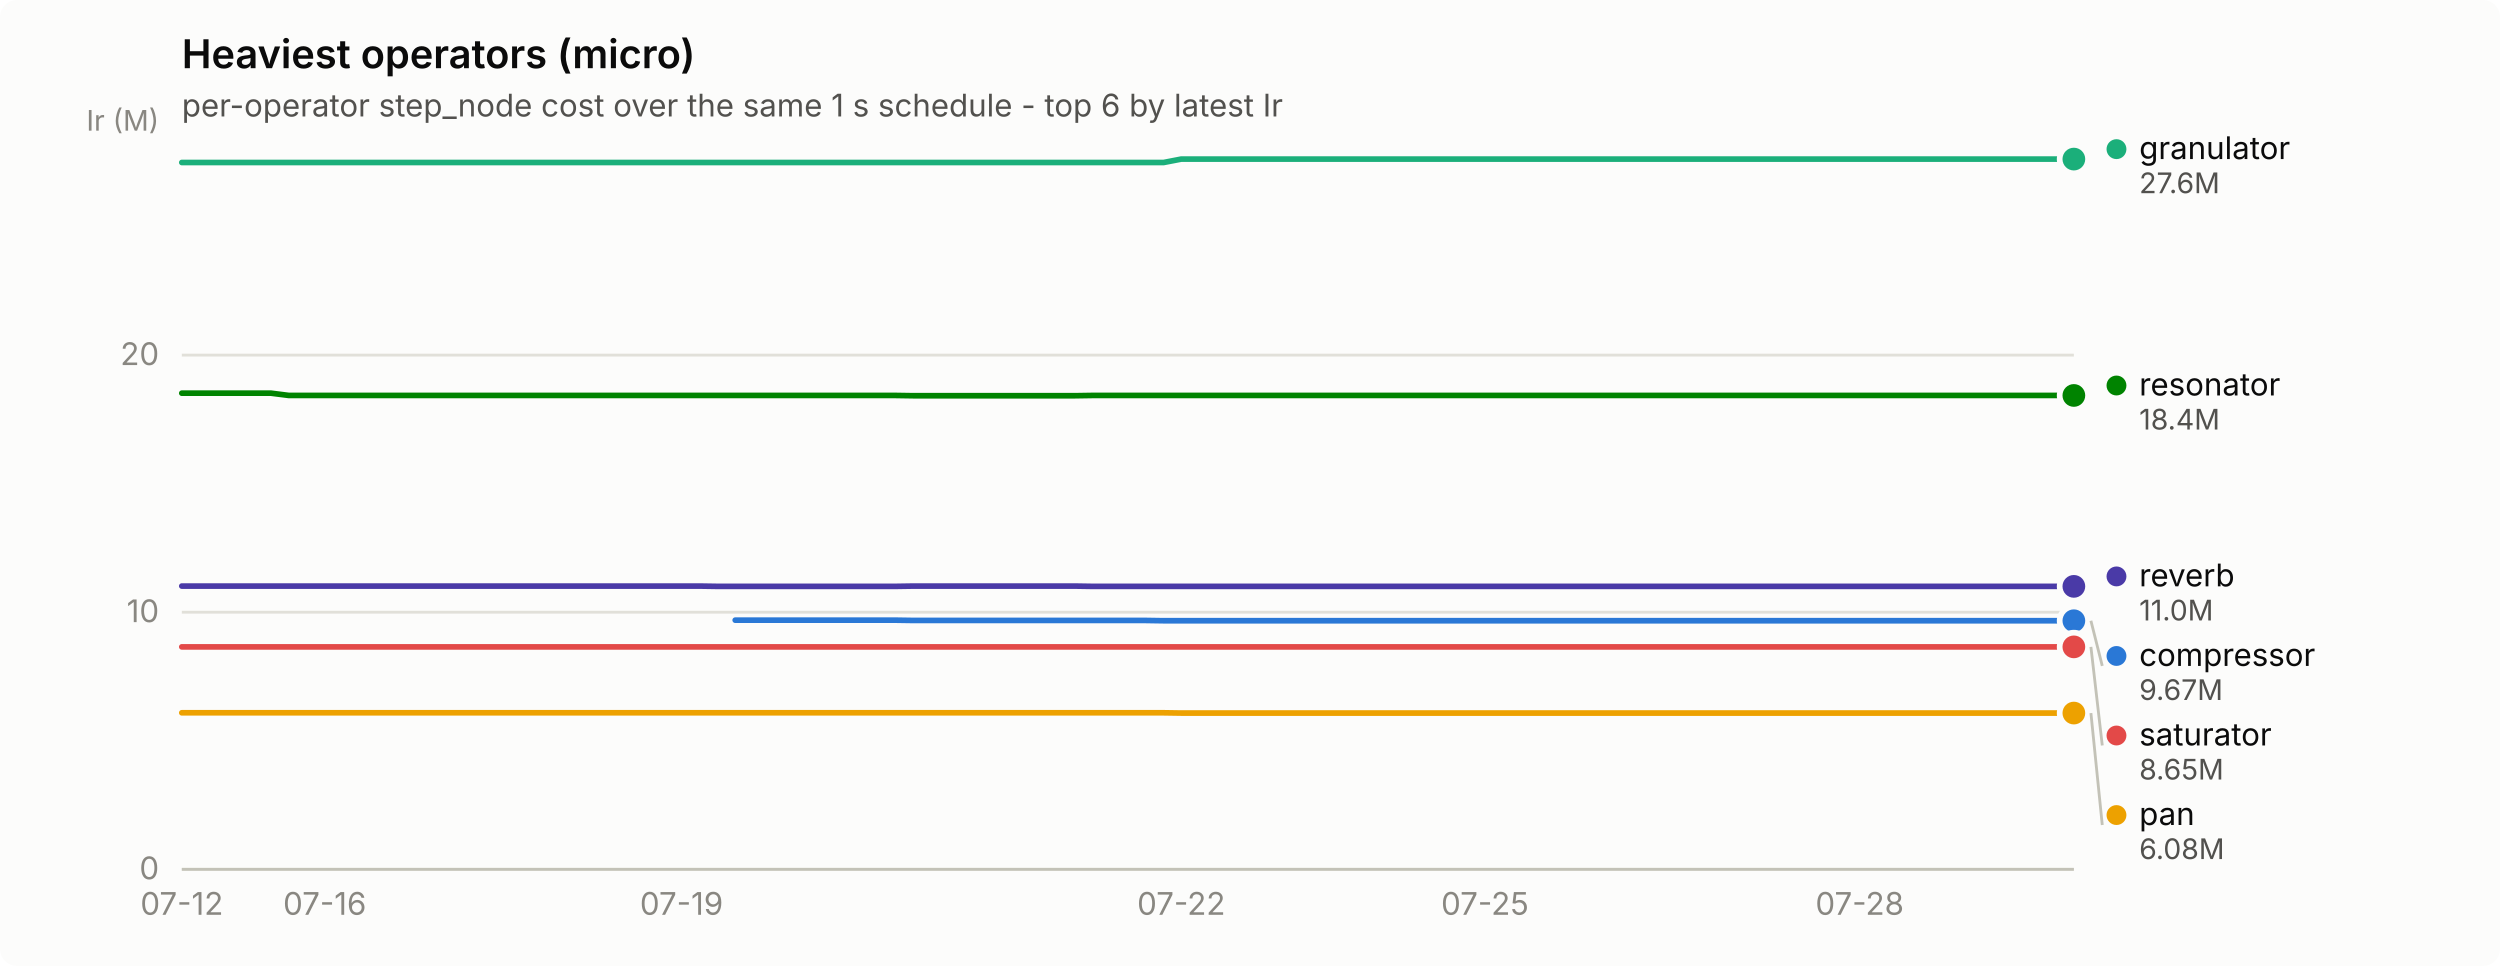
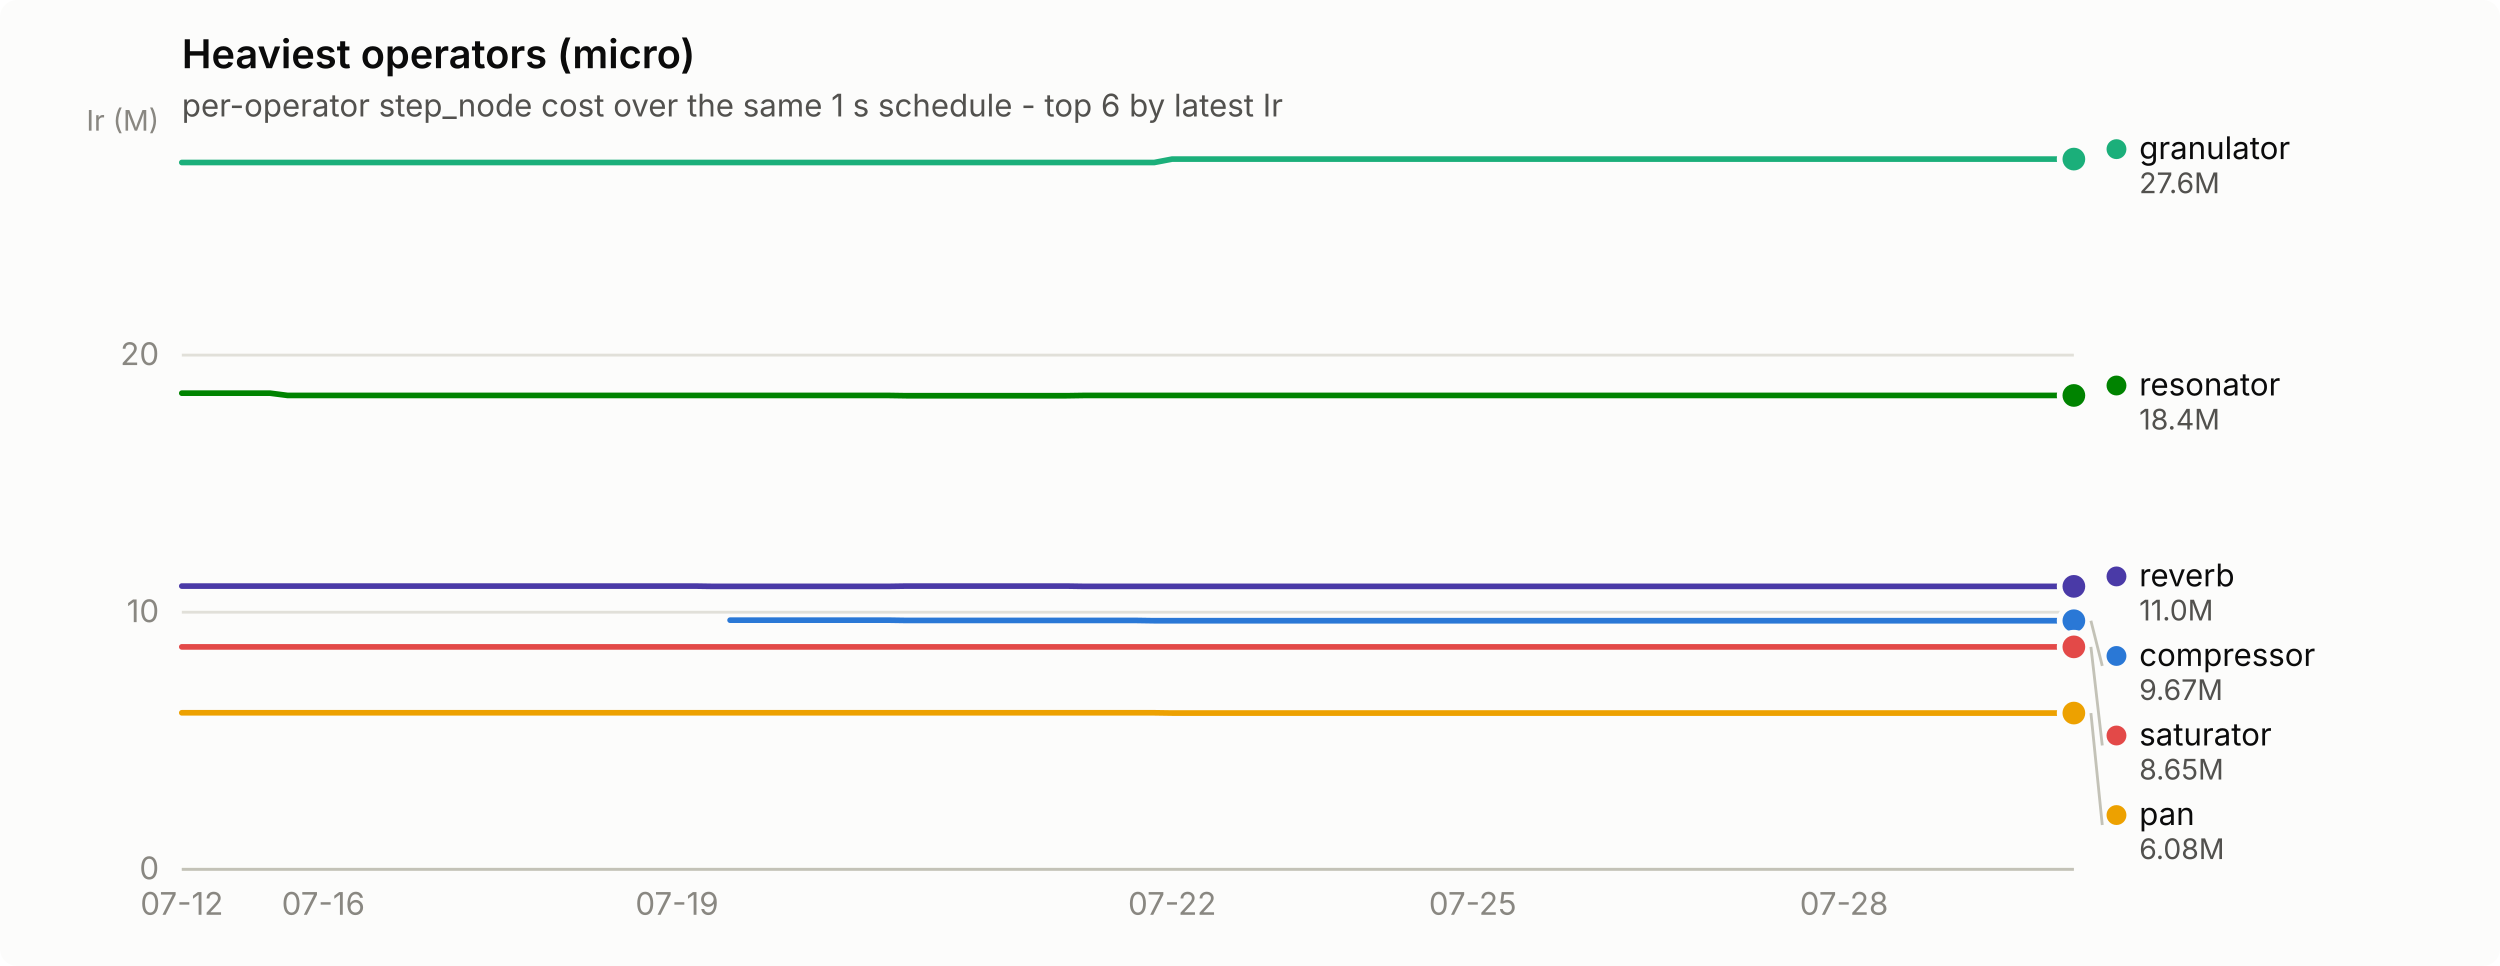
<svg xmlns="http://www.w3.org/2000/svg" width="880" height="340" viewBox="0 0 880 340" role="img" aria-label="Heaviest operators (micro)">
  <rect width="880" height="340" rx="6" fill="#fcfcfb" />
  <text x="64" y="24" font-family="system-ui, -apple-system, &quot;Segoe UI&quot;, sans-serif" font-size="14" font-weight="600" fill="#0b0b0b">Heaviest operators (micro)</text>
  <text x="64" y="41" font-family="system-ui, -apple-system, &quot;Segoe UI&quot;, sans-serif" font-size="11" fill="#52514e">per-operator step_node cost over the same 1 s schedule - top 6 by latest Ir</text>
  <line x1="64" y1="306.0" x2="730" y2="306.0" stroke="#e1e0d9" stroke-width="1" />
  <text x="56" y="309.5" text-anchor="end" font-family="system-ui, -apple-system, &quot;Segoe UI&quot;, sans-serif" font-size="11" style="font-variant-numeric: tabular-nums" fill="#898781">0</text>
  <line x1="64" y1="215.5" x2="730" y2="215.5" stroke="#e1e0d9" stroke-width="1" />
  <text x="56" y="219.0" text-anchor="end" font-family="system-ui, -apple-system, &quot;Segoe UI&quot;, sans-serif" font-size="11" style="font-variant-numeric: tabular-nums" fill="#898781">10</text>
  <line x1="64" y1="125.0" x2="730" y2="125.0" stroke="#e1e0d9" stroke-width="1" />
  <text x="56" y="128.5" text-anchor="end" font-family="system-ui, -apple-system, &quot;Segoe UI&quot;, sans-serif" font-size="11" style="font-variant-numeric: tabular-nums" fill="#898781">20</text>
  <text x="56" y="46" text-anchor="end" font-family="system-ui, -apple-system, &quot;Segoe UI&quot;, sans-serif" font-size="10" fill="#898781">Ir (M)</text>
  <line x1="64" y1="306" x2="730" y2="306" stroke="#c3c2b7" stroke-width="1" />
  <text x="64.0" y="322" text-anchor="middle" font-family="system-ui, -apple-system, &quot;Segoe UI&quot;, sans-serif" font-size="11" style="font-variant-numeric: tabular-nums" fill="#898781">07-12</text>
-   <text x="114.3" y="322" text-anchor="middle" font-family="system-ui, -apple-system, &quot;Segoe UI&quot;, sans-serif" font-size="11" style="font-variant-numeric: tabular-nums" fill="#898781">07-16</text>
-   <text x="239.9" y="322" text-anchor="middle" font-family="system-ui, -apple-system, &quot;Segoe UI&quot;, sans-serif" font-size="11" style="font-variant-numeric: tabular-nums" fill="#898781">07-19</text>
-   <text x="415.8" y="322" text-anchor="middle" font-family="system-ui, -apple-system, &quot;Segoe UI&quot;, sans-serif" font-size="11" style="font-variant-numeric: tabular-nums" fill="#898781">07-22</text>
-   <text x="522.7" y="322" text-anchor="middle" font-family="system-ui, -apple-system, &quot;Segoe UI&quot;, sans-serif" font-size="11" style="font-variant-numeric: tabular-nums" fill="#898781">07-25</text>
-   <text x="654.6" y="322" text-anchor="middle" font-family="system-ui, -apple-system, &quot;Segoe UI&quot;, sans-serif" font-size="11" style="font-variant-numeric: tabular-nums" fill="#898781">07-28</text>
-   <path d="M258.8,218.3 L265.1,218.3 L271.3,218.3 L277.6,218.3 L283.9,218.3 L290.2,218.3 L296.5,218.3 L302.8,218.3 L309.0,218.3 L315.3,218.3 L321.6,218.4 L327.9,218.4 L334.2,218.4 L340.5,218.4 L346.7,218.4 L353.0,218.4 L359.3,218.4 L365.6,218.4 L371.9,218.4 L378.2,218.4 L384.4,218.4 L390.7,218.4 L397.0,218.4 L403.3,218.4 L409.6,218.5 L415.8,218.5 L422.1,218.5 L428.4,218.5 L434.7,218.5 L441.0,218.5 L447.3,218.5 L453.5,218.5 L459.8,218.5 L466.1,218.5 L472.4,218.5 L478.7,218.5 L485.0,218.5 L491.2,218.5 L497.5,218.5 L503.8,218.5 L510.1,218.5 L516.4,218.5 L522.7,218.5 L528.9,218.5 L535.2,218.5 L541.5,218.5 L547.8,218.5 L554.1,218.5 L560.4,218.5 L566.6,218.5 L572.9,218.5 L579.2,218.5 L585.5,218.5 L591.8,218.5 L598.1,218.5 L604.3,218.5 L610.6,218.5 L616.9,218.5 L623.2,218.5 L629.5,218.5 L635.8,218.5 L642.0,218.5 L648.3,218.5 L654.6,218.5 L660.9,218.5 L667.2,218.5 L673.5,218.5 L679.7,218.5 L686.0,218.5 L692.3,218.5 L698.6,218.5 L704.9,218.5 L711.2,218.5 L717.4,218.5 L723.7,218.5 L730.0,218.5" fill="none" stroke="#2a78d6" stroke-width="2" stroke-linejoin="round" stroke-linecap="round" />
+   <text x="113.8" y="322" text-anchor="middle" font-family="system-ui, -apple-system, &quot;Segoe UI&quot;, sans-serif" font-size="11" style="font-variant-numeric: tabular-nums" fill="#898781">07-16</text>
+   <text x="238.3" y="322" text-anchor="middle" font-family="system-ui, -apple-system, &quot;Segoe UI&quot;, sans-serif" font-size="11" style="font-variant-numeric: tabular-nums" fill="#898781">07-19</text>
+   <text x="412.6" y="322" text-anchor="middle" font-family="system-ui, -apple-system, &quot;Segoe UI&quot;, sans-serif" font-size="11" style="font-variant-numeric: tabular-nums" fill="#898781">07-22</text>
+   <text x="518.4" y="322" text-anchor="middle" font-family="system-ui, -apple-system, &quot;Segoe UI&quot;, sans-serif" font-size="11" style="font-variant-numeric: tabular-nums" fill="#898781">07-25</text>
+   <text x="649.1" y="322" text-anchor="middle" font-family="system-ui, -apple-system, &quot;Segoe UI&quot;, sans-serif" font-size="11" style="font-variant-numeric: tabular-nums" fill="#898781">07-28</text>
+   <path d="M257.0,218.3 L263.2,218.3 L269.4,218.3 L275.6,218.3 L281.9,218.3 L288.1,218.3 L294.3,218.3 L300.5,218.3 L306.7,218.3 L313.0,218.3 L319.2,218.4 L325.4,218.4 L331.6,218.4 L337.9,218.4 L344.1,218.4 L350.3,218.4 L356.5,218.4 L362.8,218.4 L369.0,218.4 L375.2,218.4 L381.4,218.4 L387.7,218.4 L393.9,218.4 L400.1,218.4 L406.3,218.5 L412.6,218.5 L418.8,218.5 L425.0,218.5 L431.2,218.5 L437.5,218.5 L443.7,218.5 L449.9,218.5 L456.1,218.5 L462.4,218.5 L468.6,218.5 L474.8,218.5 L481.0,218.5 L487.3,218.5 L493.5,218.5 L499.7,218.5 L505.9,218.5 L512.1,218.5 L518.4,218.5 L524.6,218.5 L530.8,218.5 L537.0,218.5 L543.3,218.5 L549.5,218.5 L555.7,218.5 L561.9,218.5 L568.2,218.5 L574.4,218.5 L580.6,218.5 L586.8,218.5 L593.1,218.5 L599.3,218.5 L605.5,218.5 L611.7,218.5 L618.0,218.5 L624.2,218.5 L630.4,218.5 L636.6,218.5 L642.9,218.5 L649.1,218.5 L655.3,218.5 L661.5,218.5 L667.8,218.5 L674.0,218.5 L680.2,218.5 L686.4,218.5 L692.7,218.5 L698.9,218.5 L705.1,218.5 L711.3,218.5 L717.6,218.5 L723.8,218.5 L730.0,218.5" fill="none" stroke="#2a78d6" stroke-width="2" stroke-linejoin="round" stroke-linecap="round" />
  <circle cx="730.0" cy="218.5" r="6" fill="#fcfcfb" />
  <circle cx="730.0" cy="218.5" r="4" fill="#2a78d6" />
-   <path d="M64.0,57.2 L70.3,57.2 L76.6,57.2 L82.8,57.2 L89.1,57.2 L95.4,57.2 L101.7,57.2 L108.0,57.2 L114.3,57.2 L120.5,57.2 L126.8,57.2 L133.1,57.2 L139.4,57.2 L145.7,57.2 L152.0,57.2 L158.2,57.2 L164.5,57.2 L170.8,57.2 L177.1,57.2 L183.4,57.2 L189.7,57.2 L195.9,57.2 L202.2,57.2 L208.5,57.2 L214.8,57.2 L221.1,57.2 L227.4,57.2 L233.6,57.2 L239.9,57.2 L246.2,57.2 L252.5,57.2 L258.8,57.2 L265.1,57.2 L271.3,57.2 L277.6,57.2 L283.9,57.2 L290.2,57.2 L296.5,57.2 L302.8,57.2 L309.0,57.2 L315.3,57.2 L321.6,57.2 L327.9,57.2 L334.2,57.2 L340.5,57.2 L346.7,57.2 L353.0,57.2 L359.3,57.2 L365.6,57.2 L371.9,57.2 L378.2,57.2 L384.4,57.2 L390.7,57.2 L397.0,57.2 L403.3,57.2 L409.6,57.2 L415.8,56.0 L422.1,56.0 L428.4,56.0 L434.7,56.0 L441.0,56.0 L447.3,56.0 L453.5,56.0 L459.8,56.0 L466.1,56.0 L472.4,56.0 L478.7,56.0 L485.0,56.0 L491.2,56.0 L497.5,56.0 L503.8,56.0 L510.1,56.0 L516.4,56.0 L522.7,56.0 L528.9,56.0 L535.2,56.0 L541.5,56.0 L547.8,56.0 L554.1,56.0 L560.4,56.0 L566.6,56.0 L572.9,56.0 L579.2,56.0 L585.5,56.0 L591.8,56.0 L598.1,56.0 L604.3,56.0 L610.6,56.0 L616.9,56.0 L623.2,56.0 L629.5,56.0 L635.8,56.0 L642.0,56.0 L648.3,56.0 L654.6,56.0 L660.9,56.0 L667.2,56.0 L673.5,56.0 L679.7,56.0 L686.0,56.0 L692.3,56.0 L698.6,56.0 L704.9,56.0 L711.2,56.0 L717.4,56.0 L723.7,56.0 L730.0,56.0" fill="none" stroke="#1baf7a" stroke-width="2" stroke-linejoin="round" stroke-linecap="round" />
+   <path d="M64.0,57.2 L70.2,57.2 L76.4,57.2 L82.7,57.2 L88.9,57.2 L95.1,57.2 L101.3,57.2 L107.6,57.2 L113.8,57.2 L120.0,57.2 L126.2,57.2 L132.5,57.2 L138.7,57.2 L144.9,57.2 L151.1,57.2 L157.4,57.2 L163.6,57.2 L169.8,57.2 L176.0,57.2 L182.3,57.2 L188.5,57.2 L194.7,57.2 L200.9,57.2 L207.2,57.2 L213.4,57.2 L219.6,57.2 L225.8,57.2 L232.1,57.2 L238.3,57.2 L244.5,57.2 L250.7,57.2 L257.0,57.2 L263.2,57.2 L269.4,57.2 L275.6,57.2 L281.9,57.2 L288.1,57.2 L294.3,57.2 L300.5,57.2 L306.7,57.2 L313.0,57.2 L319.2,57.2 L325.4,57.2 L331.6,57.2 L337.9,57.2 L344.1,57.2 L350.3,57.2 L356.5,57.2 L362.8,57.2 L369.0,57.2 L375.2,57.2 L381.4,57.2 L387.7,57.2 L393.9,57.2 L400.1,57.2 L406.3,57.2 L412.6,56.0 L418.8,56.0 L425.0,56.0 L431.2,56.0 L437.5,56.0 L443.7,56.0 L449.9,56.0 L456.1,56.0 L462.4,56.0 L468.6,56.0 L474.8,56.0 L481.0,56.0 L487.3,56.0 L493.5,56.0 L499.7,56.0 L505.9,56.0 L512.1,56.0 L518.4,56.0 L524.6,56.0 L530.8,56.0 L537.0,56.0 L543.3,56.0 L549.5,56.0 L555.7,56.0 L561.9,56.0 L568.2,56.0 L574.4,56.0 L580.6,56.0 L586.8,56.0 L593.1,56.0 L599.3,56.0 L605.5,56.0 L611.7,56.0 L618.0,56.0 L624.2,56.0 L630.4,56.0 L636.6,56.0 L642.9,56.0 L649.1,56.0 L655.3,56.0 L661.5,56.0 L667.8,56.0 L674.0,56.0 L680.2,56.0 L686.4,56.0 L692.7,56.0 L698.9,56.0 L705.1,56.0 L711.3,56.0 L717.6,56.0 L723.8,56.0 L730.0,56.0" fill="none" stroke="#1baf7a" stroke-width="2" stroke-linejoin="round" stroke-linecap="round" />
  <circle cx="730.0" cy="56.0" r="6" fill="#fcfcfb" />
  <circle cx="730.0" cy="56.0" r="4" fill="#1baf7a" />
-   <path d="M64.0,250.9 L70.3,250.9 L76.6,250.9 L82.8,250.9 L89.1,250.9 L95.4,250.9 L101.7,250.9 L108.0,250.9 L114.3,250.9 L120.5,250.9 L126.8,250.9 L133.1,250.9 L139.4,250.9 L145.7,250.9 L152.0,250.9 L158.2,250.9 L164.5,250.9 L170.8,250.9 L177.1,250.9 L183.4,250.9 L189.7,250.9 L195.9,250.9 L202.2,250.9 L208.5,250.9 L214.8,250.9 L221.1,250.9 L227.4,250.9 L233.6,250.9 L239.9,250.9 L246.2,250.9 L252.5,250.9 L258.8,250.9 L265.1,250.9 L271.3,250.9 L277.6,250.9 L283.9,250.9 L290.2,250.9 L296.5,250.9 L302.8,250.9 L309.0,250.9 L315.3,250.9 L321.6,250.9 L327.9,250.9 L334.2,250.9 L340.5,250.9 L346.7,250.9 L353.0,250.9 L359.3,250.9 L365.6,250.9 L371.9,250.9 L378.2,250.9 L384.4,250.9 L390.7,250.9 L397.0,250.9 L403.3,250.9 L409.6,250.9 L415.8,251.0 L422.1,251.0 L428.4,251.0 L434.7,251.0 L441.0,251.0 L447.3,251.0 L453.5,251.0 L459.8,251.0 L466.1,251.0 L472.4,251.0 L478.7,251.0 L485.0,251.0 L491.2,251.0 L497.5,251.0 L503.8,251.0 L510.1,251.0 L516.4,251.0 L522.7,251.0 L528.9,251.0 L535.2,251.0 L541.5,251.0 L547.8,251.0 L554.1,251.0 L560.4,251.0 L566.6,251.0 L572.9,251.0 L579.2,251.0 L585.5,251.0 L591.8,251.0 L598.1,251.0 L604.3,251.0 L610.6,251.0 L616.9,251.0 L623.2,251.0 L629.5,251.0 L635.8,251.0 L642.0,251.0 L648.3,251.0 L654.6,251.0 L660.9,251.0 L667.2,251.0 L673.5,251.0 L679.7,251.0 L686.0,251.0 L692.3,251.0 L698.6,251.0 L704.9,251.0 L711.2,251.0 L717.4,251.0 L723.7,251.0 L730.0,251.0" fill="none" stroke="#eda100" stroke-width="2" stroke-linejoin="round" stroke-linecap="round" />
+   <path d="M64.0,250.9 L70.2,250.9 L76.4,250.9 L82.7,250.9 L88.9,250.9 L95.1,250.9 L101.3,250.9 L107.6,250.9 L113.8,250.9 L120.0,250.9 L126.2,250.9 L132.5,250.9 L138.7,250.9 L144.9,250.9 L151.1,250.9 L157.4,250.9 L163.6,250.9 L169.8,250.9 L176.0,250.9 L182.3,250.9 L188.5,250.9 L194.7,250.9 L200.9,250.9 L207.2,250.9 L213.4,250.9 L219.6,250.9 L225.8,250.9 L232.1,250.9 L238.3,250.9 L244.5,250.9 L250.7,250.9 L257.0,250.9 L263.2,250.9 L269.4,250.9 L275.6,250.9 L281.9,250.9 L288.1,250.9 L294.3,250.9 L300.5,250.9 L306.7,250.9 L313.0,250.9 L319.2,250.9 L325.4,250.9 L331.6,250.9 L337.9,250.9 L344.1,250.9 L350.3,250.9 L356.5,250.9 L362.8,250.9 L369.0,250.9 L375.2,250.9 L381.4,250.9 L387.7,250.9 L393.9,250.9 L400.1,250.9 L406.3,250.9 L412.6,251.0 L418.8,251.0 L425.0,251.0 L431.2,251.0 L437.5,251.0 L443.7,251.0 L449.9,251.0 L456.1,251.0 L462.4,251.0 L468.6,251.0 L474.8,251.0 L481.0,251.0 L487.3,251.0 L493.5,251.0 L499.7,251.0 L505.9,251.0 L512.1,251.0 L518.4,251.0 L524.6,251.0 L530.8,251.0 L537.0,251.0 L543.3,251.0 L549.5,251.0 L555.7,251.0 L561.9,251.0 L568.2,251.0 L574.4,251.0 L580.6,251.0 L586.8,251.0 L593.1,251.0 L599.3,251.0 L605.5,251.0 L611.7,251.0 L618.0,251.0 L624.2,251.0 L630.4,251.0 L636.6,251.0 L642.9,251.0 L649.1,251.0 L655.3,251.0 L661.5,251.0 L667.8,251.0 L674.0,251.0 L680.2,251.0 L686.4,251.0 L692.7,251.0 L698.9,251.0 L705.1,251.0 L711.3,251.0 L717.6,251.0 L723.8,251.0 L730.0,251.0" fill="none" stroke="#eda100" stroke-width="2" stroke-linejoin="round" stroke-linecap="round" />
  <circle cx="730.0" cy="251.0" r="6" fill="#fcfcfb" />
  <circle cx="730.0" cy="251.0" r="4" fill="#eda100" />
-   <path d="M64.0,138.4 L70.3,138.4 L76.6,138.4 L82.8,138.4 L89.1,138.4 L95.4,138.4 L101.7,139.2 L108.0,139.2 L114.3,139.2 L120.5,139.2 L126.8,139.2 L133.1,139.2 L139.4,139.2 L145.7,139.2 L152.0,139.2 L158.2,139.2 L164.5,139.2 L170.8,139.2 L177.1,139.2 L183.4,139.2 L189.7,139.2 L195.9,139.2 L202.2,139.2 L208.5,139.2 L214.8,139.2 L221.1,139.2 L227.4,139.2 L233.6,139.2 L239.9,139.2 L246.2,139.2 L252.5,139.2 L258.8,139.2 L265.1,139.2 L271.3,139.2 L277.6,139.2 L283.9,139.2 L290.2,139.2 L296.5,139.2 L302.8,139.2 L309.0,139.2 L315.3,139.2 L321.6,139.3 L327.9,139.3 L334.2,139.3 L340.5,139.3 L346.7,139.3 L353.0,139.3 L359.3,139.3 L365.6,139.3 L371.9,139.3 L378.2,139.3 L384.4,139.2 L390.7,139.2 L397.0,139.2 L403.3,139.2 L409.6,139.2 L415.8,139.2 L422.1,139.2 L428.4,139.2 L434.7,139.2 L441.0,139.2 L447.3,139.2 L453.5,139.2 L459.8,139.2 L466.1,139.2 L472.4,139.2 L478.7,139.2 L485.0,139.2 L491.2,139.2 L497.5,139.2 L503.8,139.2 L510.1,139.2 L516.4,139.2 L522.7,139.2 L528.9,139.2 L535.2,139.2 L541.5,139.2 L547.8,139.2 L554.1,139.2 L560.4,139.2 L566.6,139.2 L572.9,139.2 L579.2,139.2 L585.5,139.2 L591.8,139.2 L598.1,139.2 L604.3,139.2 L610.6,139.2 L616.9,139.2 L623.2,139.2 L629.5,139.2 L635.8,139.2 L642.0,139.2 L648.3,139.2 L654.6,139.2 L660.9,139.2 L667.2,139.2 L673.5,139.2 L679.7,139.2 L686.0,139.2 L692.3,139.2 L698.6,139.2 L704.9,139.2 L711.2,139.2 L717.4,139.2 L723.7,139.2 L730.0,139.2" fill="none" stroke="#008300" stroke-width="2" stroke-linejoin="round" stroke-linecap="round" />
+   <path d="M64.0,138.4 L70.2,138.4 L76.4,138.4 L82.7,138.4 L88.9,138.4 L95.1,138.4 L101.3,139.2 L107.6,139.2 L113.8,139.2 L120.0,139.2 L126.2,139.2 L132.5,139.2 L138.7,139.2 L144.9,139.2 L151.1,139.2 L157.4,139.2 L163.6,139.2 L169.8,139.2 L176.0,139.2 L182.3,139.2 L188.5,139.2 L194.7,139.2 L200.9,139.2 L207.2,139.2 L213.4,139.2 L219.6,139.2 L225.8,139.2 L232.1,139.2 L238.3,139.2 L244.5,139.2 L250.7,139.2 L257.0,139.2 L263.2,139.2 L269.4,139.2 L275.6,139.2 L281.9,139.2 L288.1,139.2 L294.3,139.2 L300.5,139.2 L306.7,139.2 L313.0,139.2 L319.2,139.3 L325.4,139.3 L331.6,139.3 L337.9,139.3 L344.1,139.3 L350.3,139.3 L356.5,139.3 L362.8,139.3 L369.0,139.3 L375.2,139.3 L381.4,139.2 L387.7,139.2 L393.9,139.2 L400.1,139.2 L406.3,139.2 L412.6,139.2 L418.8,139.2 L425.0,139.2 L431.2,139.2 L437.5,139.2 L443.7,139.2 L449.9,139.2 L456.1,139.2 L462.4,139.2 L468.6,139.2 L474.8,139.2 L481.0,139.2 L487.3,139.2 L493.5,139.2 L499.7,139.2 L505.9,139.2 L512.1,139.2 L518.4,139.2 L524.6,139.2 L530.8,139.2 L537.0,139.2 L543.3,139.2 L549.5,139.2 L555.7,139.2 L561.9,139.2 L568.2,139.2 L574.4,139.2 L580.6,139.2 L586.8,139.2 L593.1,139.2 L599.3,139.2 L605.5,139.2 L611.7,139.2 L618.0,139.2 L624.2,139.2 L630.4,139.2 L636.6,139.2 L642.9,139.2 L649.1,139.2 L655.3,139.2 L661.5,139.2 L667.8,139.2 L674.0,139.2 L680.2,139.2 L686.4,139.2 L692.7,139.2 L698.9,139.2 L705.1,139.2 L711.3,139.2 L717.6,139.2 L723.8,139.2 L730.0,139.2" fill="none" stroke="#008300" stroke-width="2" stroke-linejoin="round" stroke-linecap="round" />
  <circle cx="730.0" cy="139.2" r="6" fill="#fcfcfb" />
  <circle cx="730.0" cy="139.2" r="4" fill="#008300" />
-   <path d="M64.0,206.3 L70.3,206.3 L76.6,206.3 L82.8,206.3 L89.1,206.3 L95.4,206.3 L101.7,206.3 L108.0,206.3 L114.3,206.3 L120.5,206.3 L126.8,206.3 L133.1,206.3 L139.4,206.3 L145.7,206.3 L152.0,206.3 L158.2,206.3 L164.5,206.3 L170.8,206.3 L177.1,206.3 L183.4,206.3 L189.7,206.3 L195.9,206.3 L202.2,206.3 L208.5,206.3 L214.8,206.3 L221.1,206.3 L227.4,206.3 L233.6,206.3 L239.9,206.3 L246.2,206.3 L252.5,206.4 L258.8,206.4 L265.1,206.4 L271.3,206.4 L277.6,206.4 L283.9,206.4 L290.2,206.4 L296.5,206.4 L302.8,206.4 L309.0,206.4 L315.3,206.4 L321.6,206.3 L327.9,206.3 L334.2,206.3 L340.5,206.3 L346.7,206.3 L353.0,206.3 L359.3,206.3 L365.6,206.3 L371.9,206.3 L378.2,206.3 L384.4,206.4 L390.7,206.4 L397.0,206.4 L403.3,206.4 L409.6,206.4 L415.8,206.4 L422.1,206.4 L428.4,206.4 L434.7,206.4 L441.0,206.4 L447.3,206.4 L453.5,206.4 L459.8,206.4 L466.1,206.4 L472.4,206.4 L478.7,206.4 L485.0,206.4 L491.2,206.4 L497.5,206.4 L503.8,206.4 L510.1,206.4 L516.4,206.4 L522.7,206.4 L528.9,206.4 L535.2,206.4 L541.5,206.4 L547.8,206.4 L554.1,206.4 L560.4,206.4 L566.6,206.4 L572.9,206.4 L579.2,206.4 L585.5,206.4 L591.8,206.4 L598.1,206.4 L604.3,206.4 L610.6,206.4 L616.9,206.4 L623.2,206.4 L629.5,206.4 L635.8,206.4 L642.0,206.4 L648.3,206.4 L654.6,206.4 L660.9,206.4 L667.2,206.4 L673.5,206.4 L679.7,206.4 L686.0,206.4 L692.3,206.4 L698.6,206.4 L704.9,206.4 L711.2,206.4 L717.4,206.4 L723.7,206.4 L730.0,206.4" fill="none" stroke="#4a3aa7" stroke-width="2" stroke-linejoin="round" stroke-linecap="round" />
+   <path d="M64.0,206.3 L70.2,206.3 L76.4,206.3 L82.7,206.3 L88.9,206.3 L95.1,206.3 L101.3,206.3 L107.6,206.3 L113.8,206.3 L120.0,206.3 L126.2,206.3 L132.5,206.3 L138.7,206.3 L144.9,206.3 L151.1,206.3 L157.4,206.3 L163.6,206.3 L169.8,206.3 L176.0,206.3 L182.3,206.3 L188.5,206.3 L194.7,206.3 L200.9,206.3 L207.2,206.3 L213.4,206.3 L219.6,206.3 L225.8,206.3 L232.1,206.3 L238.3,206.3 L244.5,206.3 L250.7,206.4 L257.0,206.4 L263.2,206.4 L269.4,206.4 L275.6,206.4 L281.9,206.4 L288.1,206.4 L294.3,206.4 L300.5,206.4 L306.7,206.4 L313.0,206.4 L319.2,206.3 L325.4,206.3 L331.6,206.3 L337.9,206.3 L344.1,206.3 L350.3,206.3 L356.5,206.3 L362.8,206.3 L369.0,206.3 L375.2,206.3 L381.4,206.4 L387.7,206.4 L393.9,206.4 L400.1,206.4 L406.3,206.4 L412.6,206.4 L418.8,206.4 L425.0,206.4 L431.2,206.4 L437.5,206.4 L443.7,206.4 L449.9,206.4 L456.1,206.4 L462.4,206.4 L468.6,206.4 L474.8,206.4 L481.0,206.4 L487.3,206.4 L493.5,206.4 L499.7,206.4 L505.9,206.4 L512.1,206.4 L518.4,206.4 L524.6,206.4 L530.8,206.4 L537.0,206.4 L543.3,206.4 L549.5,206.4 L555.7,206.4 L561.9,206.4 L568.2,206.4 L574.4,206.4 L580.6,206.4 L586.8,206.4 L593.1,206.4 L599.3,206.4 L605.5,206.4 L611.7,206.4 L618.0,206.4 L624.2,206.4 L630.4,206.4 L636.6,206.4 L642.9,206.4 L649.1,206.4 L655.3,206.4 L661.5,206.4 L667.8,206.4 L674.0,206.4 L680.2,206.4 L686.4,206.4 L692.7,206.4 L698.9,206.4 L705.1,206.4 L711.3,206.4 L717.6,206.4 L723.8,206.4 L730.0,206.4" fill="none" stroke="#4a3aa7" stroke-width="2" stroke-linejoin="round" stroke-linecap="round" />
  <circle cx="730.0" cy="206.4" r="6" fill="#fcfcfb" />
  <circle cx="730.0" cy="206.4" r="4" fill="#4a3aa7" />
-   <path d="M64.0,227.7 L70.3,227.7 L76.6,227.7 L82.8,227.7 L89.1,227.7 L95.4,227.7 L101.7,227.7 L108.0,227.7 L114.3,227.7 L120.5,227.7 L126.8,227.7 L133.1,227.7 L139.4,227.7 L145.7,227.7 L152.0,227.7 L158.2,227.7 L164.5,227.7 L170.8,227.7 L177.1,227.7 L183.4,227.7 L189.7,227.7 L195.9,227.7 L202.2,227.7 L208.5,227.7 L214.8,227.7 L221.1,227.7 L227.4,227.7 L233.6,227.7 L239.9,227.7 L246.2,227.7 L252.5,227.7 L258.8,227.7 L265.1,227.7 L271.3,227.7 L277.6,227.7 L283.9,227.7 L290.2,227.7 L296.5,227.7 L302.8,227.7 L309.0,227.7 L315.3,227.7 L321.6,227.7 L327.9,227.7 L334.2,227.7 L340.5,227.7 L346.7,227.7 L353.0,227.7 L359.3,227.7 L365.6,227.7 L371.9,227.7 L378.2,227.7 L384.4,227.7 L390.7,227.7 L397.0,227.7 L403.3,227.7 L409.6,227.7 L415.8,227.7 L422.1,227.7 L428.4,227.7 L434.7,227.7 L441.0,227.7 L447.3,227.7 L453.5,227.7 L459.8,227.7 L466.1,227.7 L472.4,227.7 L478.7,227.7 L485.0,227.7 L491.2,227.7 L497.5,227.7 L503.8,227.7 L510.1,227.7 L516.4,227.7 L522.7,227.7 L528.9,227.7 L535.2,227.7 L541.5,227.7 L547.8,227.7 L554.1,227.7 L560.4,227.7 L566.6,227.7 L572.9,227.7 L579.2,227.7 L585.5,227.7 L591.8,227.7 L598.1,227.7 L604.3,227.7 L610.6,227.7 L616.9,227.7 L623.2,227.7 L629.5,227.7 L635.8,227.7 L642.0,227.7 L648.3,227.7 L654.6,227.7 L660.9,227.7 L667.2,227.7 L673.5,227.7 L679.7,227.7 L686.0,227.7 L692.3,227.7 L698.6,227.7 L704.9,227.7 L711.2,227.7 L717.4,227.7 L723.7,227.7 L730.0,227.7" fill="none" stroke="#e34948" stroke-width="2" stroke-linejoin="round" stroke-linecap="round" />
+   <path d="M64.0,227.7 L70.2,227.7 L76.4,227.7 L82.7,227.7 L88.9,227.7 L95.1,227.7 L101.3,227.7 L107.6,227.7 L113.8,227.7 L120.0,227.7 L126.2,227.7 L132.5,227.7 L138.7,227.7 L144.9,227.7 L151.1,227.7 L157.4,227.7 L163.6,227.7 L169.8,227.7 L176.0,227.7 L182.3,227.7 L188.5,227.7 L194.7,227.7 L200.9,227.7 L207.2,227.7 L213.4,227.7 L219.6,227.7 L225.8,227.7 L232.1,227.7 L238.3,227.7 L244.5,227.7 L250.7,227.7 L257.0,227.7 L263.2,227.7 L269.4,227.7 L275.6,227.7 L281.9,227.7 L288.1,227.7 L294.3,227.7 L300.5,227.7 L306.7,227.7 L313.0,227.7 L319.2,227.7 L325.4,227.7 L331.6,227.7 L337.9,227.7 L344.1,227.7 L350.3,227.7 L356.5,227.7 L362.8,227.7 L369.0,227.7 L375.2,227.7 L381.4,227.7 L387.7,227.7 L393.9,227.7 L400.1,227.7 L406.3,227.7 L412.6,227.7 L418.8,227.7 L425.0,227.7 L431.2,227.7 L437.5,227.7 L443.7,227.7 L449.9,227.7 L456.1,227.7 L462.4,227.7 L468.6,227.7 L474.8,227.7 L481.0,227.7 L487.3,227.7 L493.5,227.7 L499.7,227.7 L505.9,227.7 L512.1,227.7 L518.4,227.7 L524.6,227.7 L530.8,227.7 L537.0,227.7 L543.3,227.7 L549.5,227.7 L555.7,227.7 L561.9,227.7 L568.2,227.7 L574.4,227.7 L580.6,227.7 L586.8,227.7 L593.1,227.7 L599.3,227.7 L605.5,227.7 L611.7,227.7 L618.0,227.7 L624.2,227.7 L630.4,227.7 L636.6,227.7 L642.9,227.7 L649.1,227.7 L655.3,227.7 L661.5,227.7 L667.8,227.7 L674.0,227.7 L680.2,227.7 L686.4,227.7 L692.7,227.7 L698.9,227.7 L705.1,227.7 L711.3,227.7 L717.6,227.7 L723.8,227.7 L730.0,227.7" fill="none" stroke="#e34948" stroke-width="2" stroke-linejoin="round" stroke-linecap="round" />
  <circle cx="730.0" cy="227.7" r="6" fill="#fcfcfb" />
  <circle cx="730.0" cy="227.7" r="4" fill="#e34948" />
  <circle cx="745.0" cy="52.5" r="3.5" fill="#1baf7a" />
  <text x="753.0" y="56.0" font-family="system-ui, -apple-system, &quot;Segoe UI&quot;, sans-serif" font-size="11" fill="#0b0b0b">granulator</text>
  <text x="753.0" y="68.0" font-family="system-ui, -apple-system, &quot;Segoe UI&quot;, sans-serif" font-size="10" style="font-variant-numeric: tabular-nums" fill="#52514e">27.6M</text>
  <circle cx="745.0" cy="135.7" r="3.5" fill="#008300" />
  <text x="753.0" y="139.2" font-family="system-ui, -apple-system, &quot;Segoe UI&quot;, sans-serif" font-size="11" fill="#0b0b0b">resonator</text>
  <text x="753.0" y="151.2" font-family="system-ui, -apple-system, &quot;Segoe UI&quot;, sans-serif" font-size="10" style="font-variant-numeric: tabular-nums" fill="#52514e">18.4M</text>
  <circle cx="745.0" cy="202.9" r="3.5" fill="#4a3aa7" />
  <text x="753.0" y="206.4" font-family="system-ui, -apple-system, &quot;Segoe UI&quot;, sans-serif" font-size="11" fill="#0b0b0b">reverb</text>
  <text x="753.0" y="218.4" font-family="system-ui, -apple-system, &quot;Segoe UI&quot;, sans-serif" font-size="10" style="font-variant-numeric: tabular-nums" fill="#52514e">11.0M</text>
  <line x1="736.0" y1="218.5" x2="740.0" y2="234.4" stroke="#c3c2b7" stroke-width="1" />
  <circle cx="745.0" cy="230.9" r="3.5" fill="#2a78d6" />
  <text x="753.0" y="234.4" font-family="system-ui, -apple-system, &quot;Segoe UI&quot;, sans-serif" font-size="11" fill="#0b0b0b">compressor</text>
  <text x="753.0" y="246.4" font-family="system-ui, -apple-system, &quot;Segoe UI&quot;, sans-serif" font-size="10" style="font-variant-numeric: tabular-nums" fill="#52514e">9.67M</text>
  <line x1="736.0" y1="227.7" x2="740.0" y2="262.4" stroke="#c3c2b7" stroke-width="1" />
  <circle cx="745.0" cy="258.9" r="3.5" fill="#e34948" />
  <text x="753.0" y="262.4" font-family="system-ui, -apple-system, &quot;Segoe UI&quot;, sans-serif" font-size="11" fill="#0b0b0b">saturator</text>
  <text x="753.0" y="274.4" font-family="system-ui, -apple-system, &quot;Segoe UI&quot;, sans-serif" font-size="10" style="font-variant-numeric: tabular-nums" fill="#52514e">8.65M</text>
  <line x1="736.0" y1="251.0" x2="740.0" y2="290.4" stroke="#c3c2b7" stroke-width="1" />
  <circle cx="745.0" cy="286.9" r="3.5" fill="#eda100" />
  <text x="753.0" y="290.4" font-family="system-ui, -apple-system, &quot;Segoe UI&quot;, sans-serif" font-size="11" fill="#0b0b0b">pan</text>
  <text x="753.0" y="302.4" font-family="system-ui, -apple-system, &quot;Segoe UI&quot;, sans-serif" font-size="10" style="font-variant-numeric: tabular-nums" fill="#52514e">6.08M</text>
</svg>
